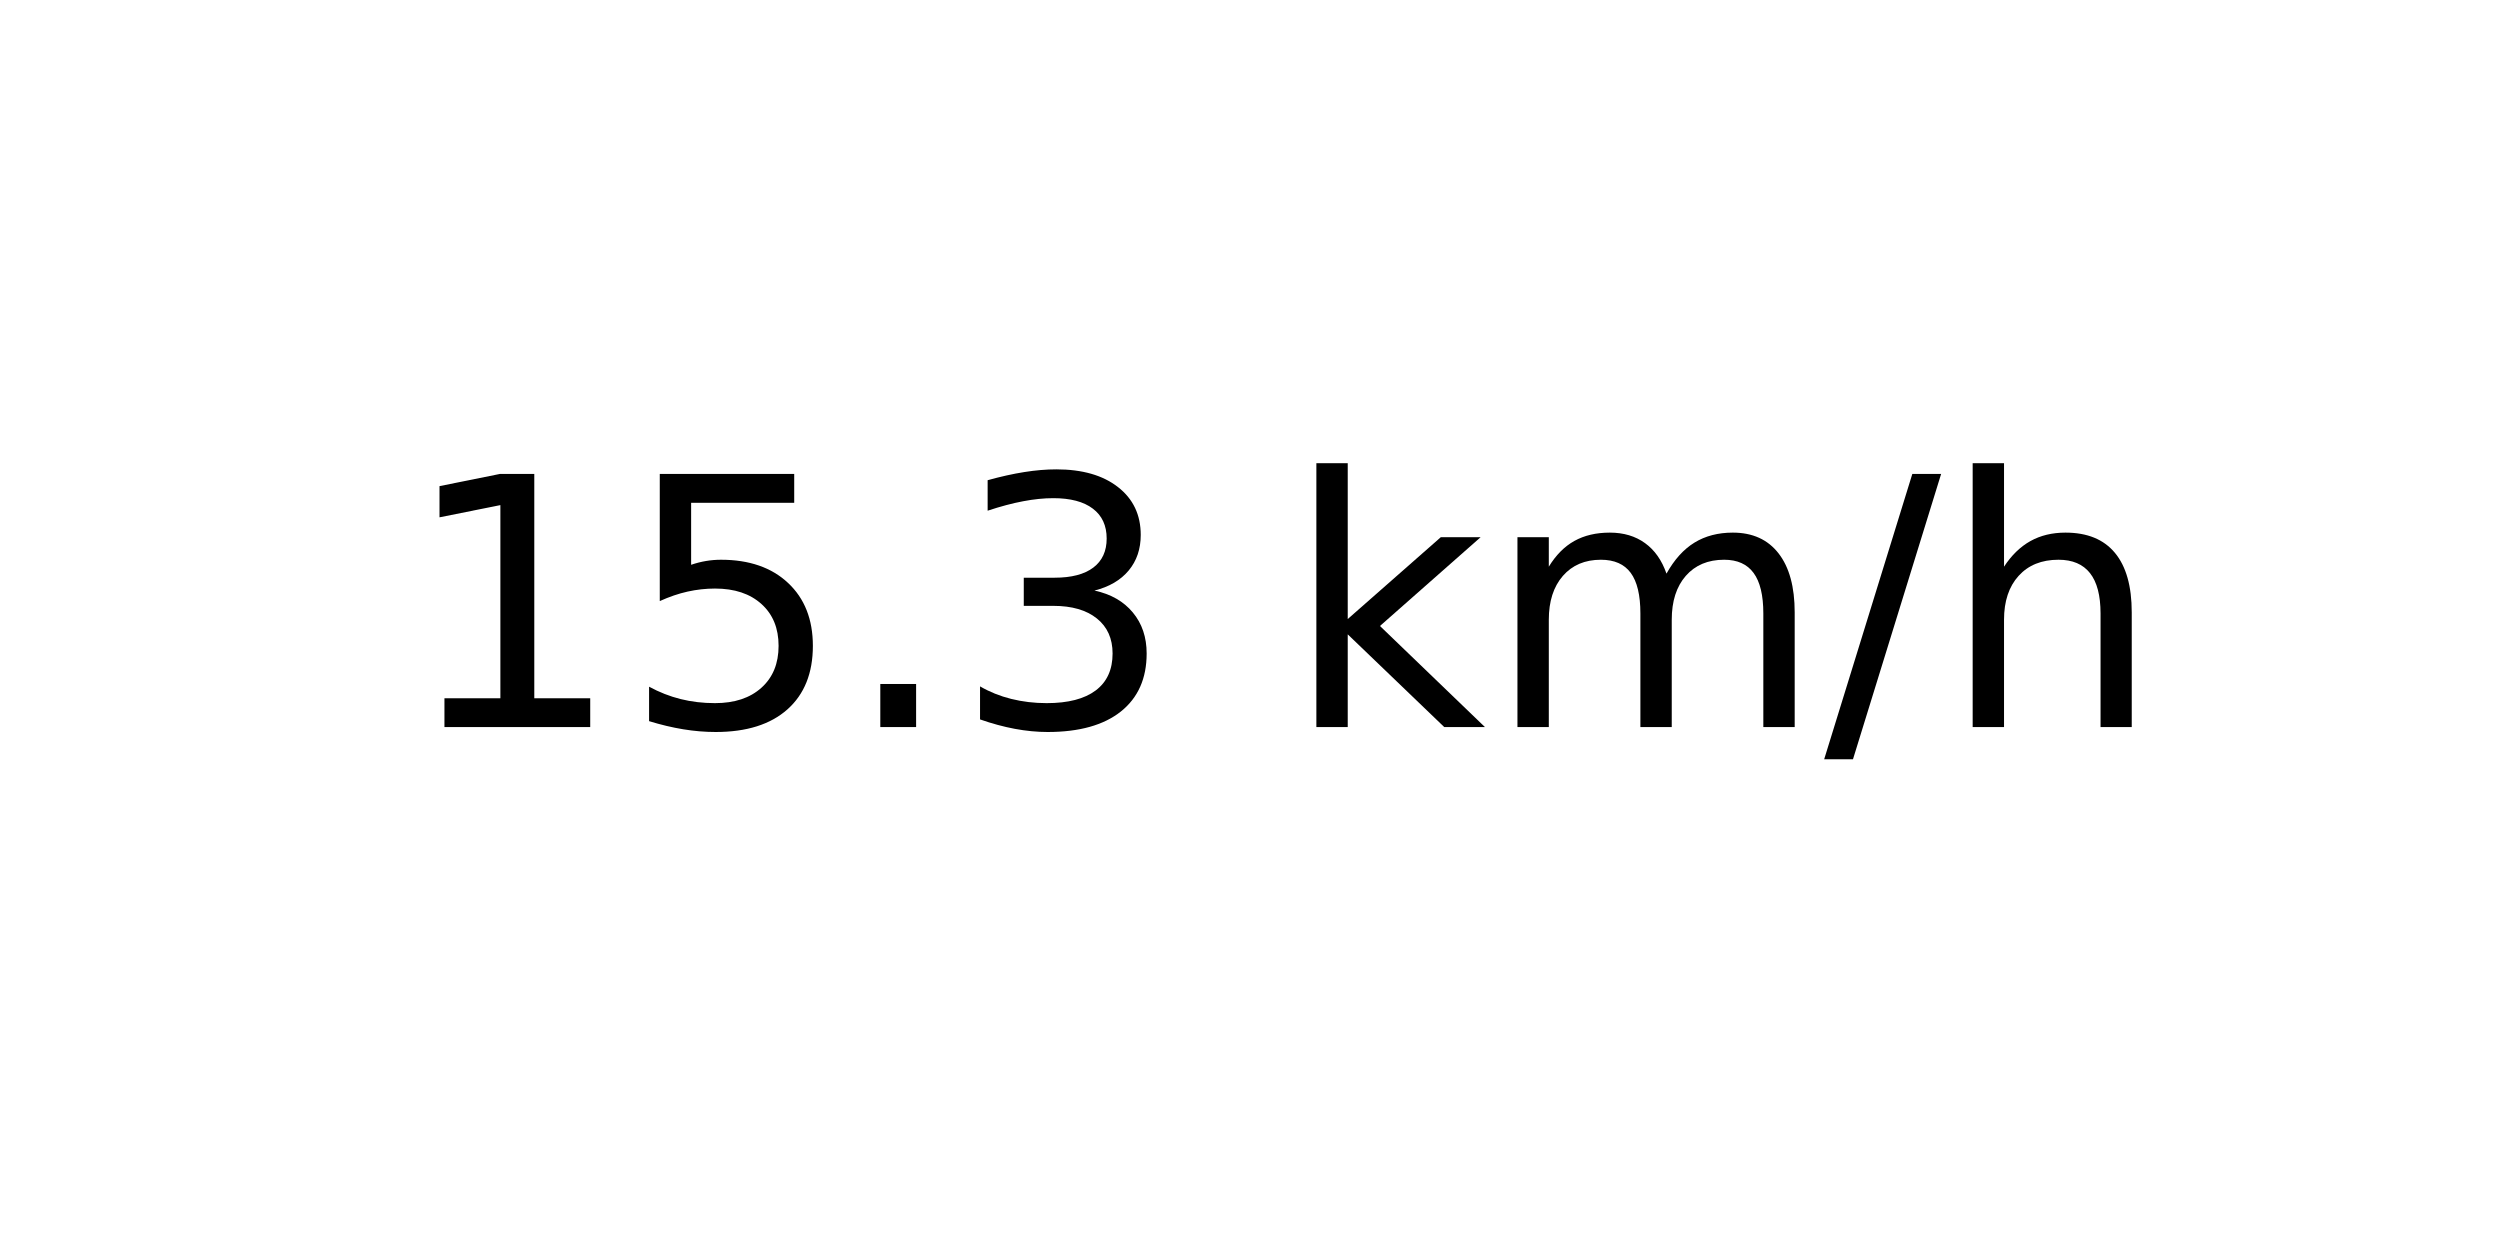
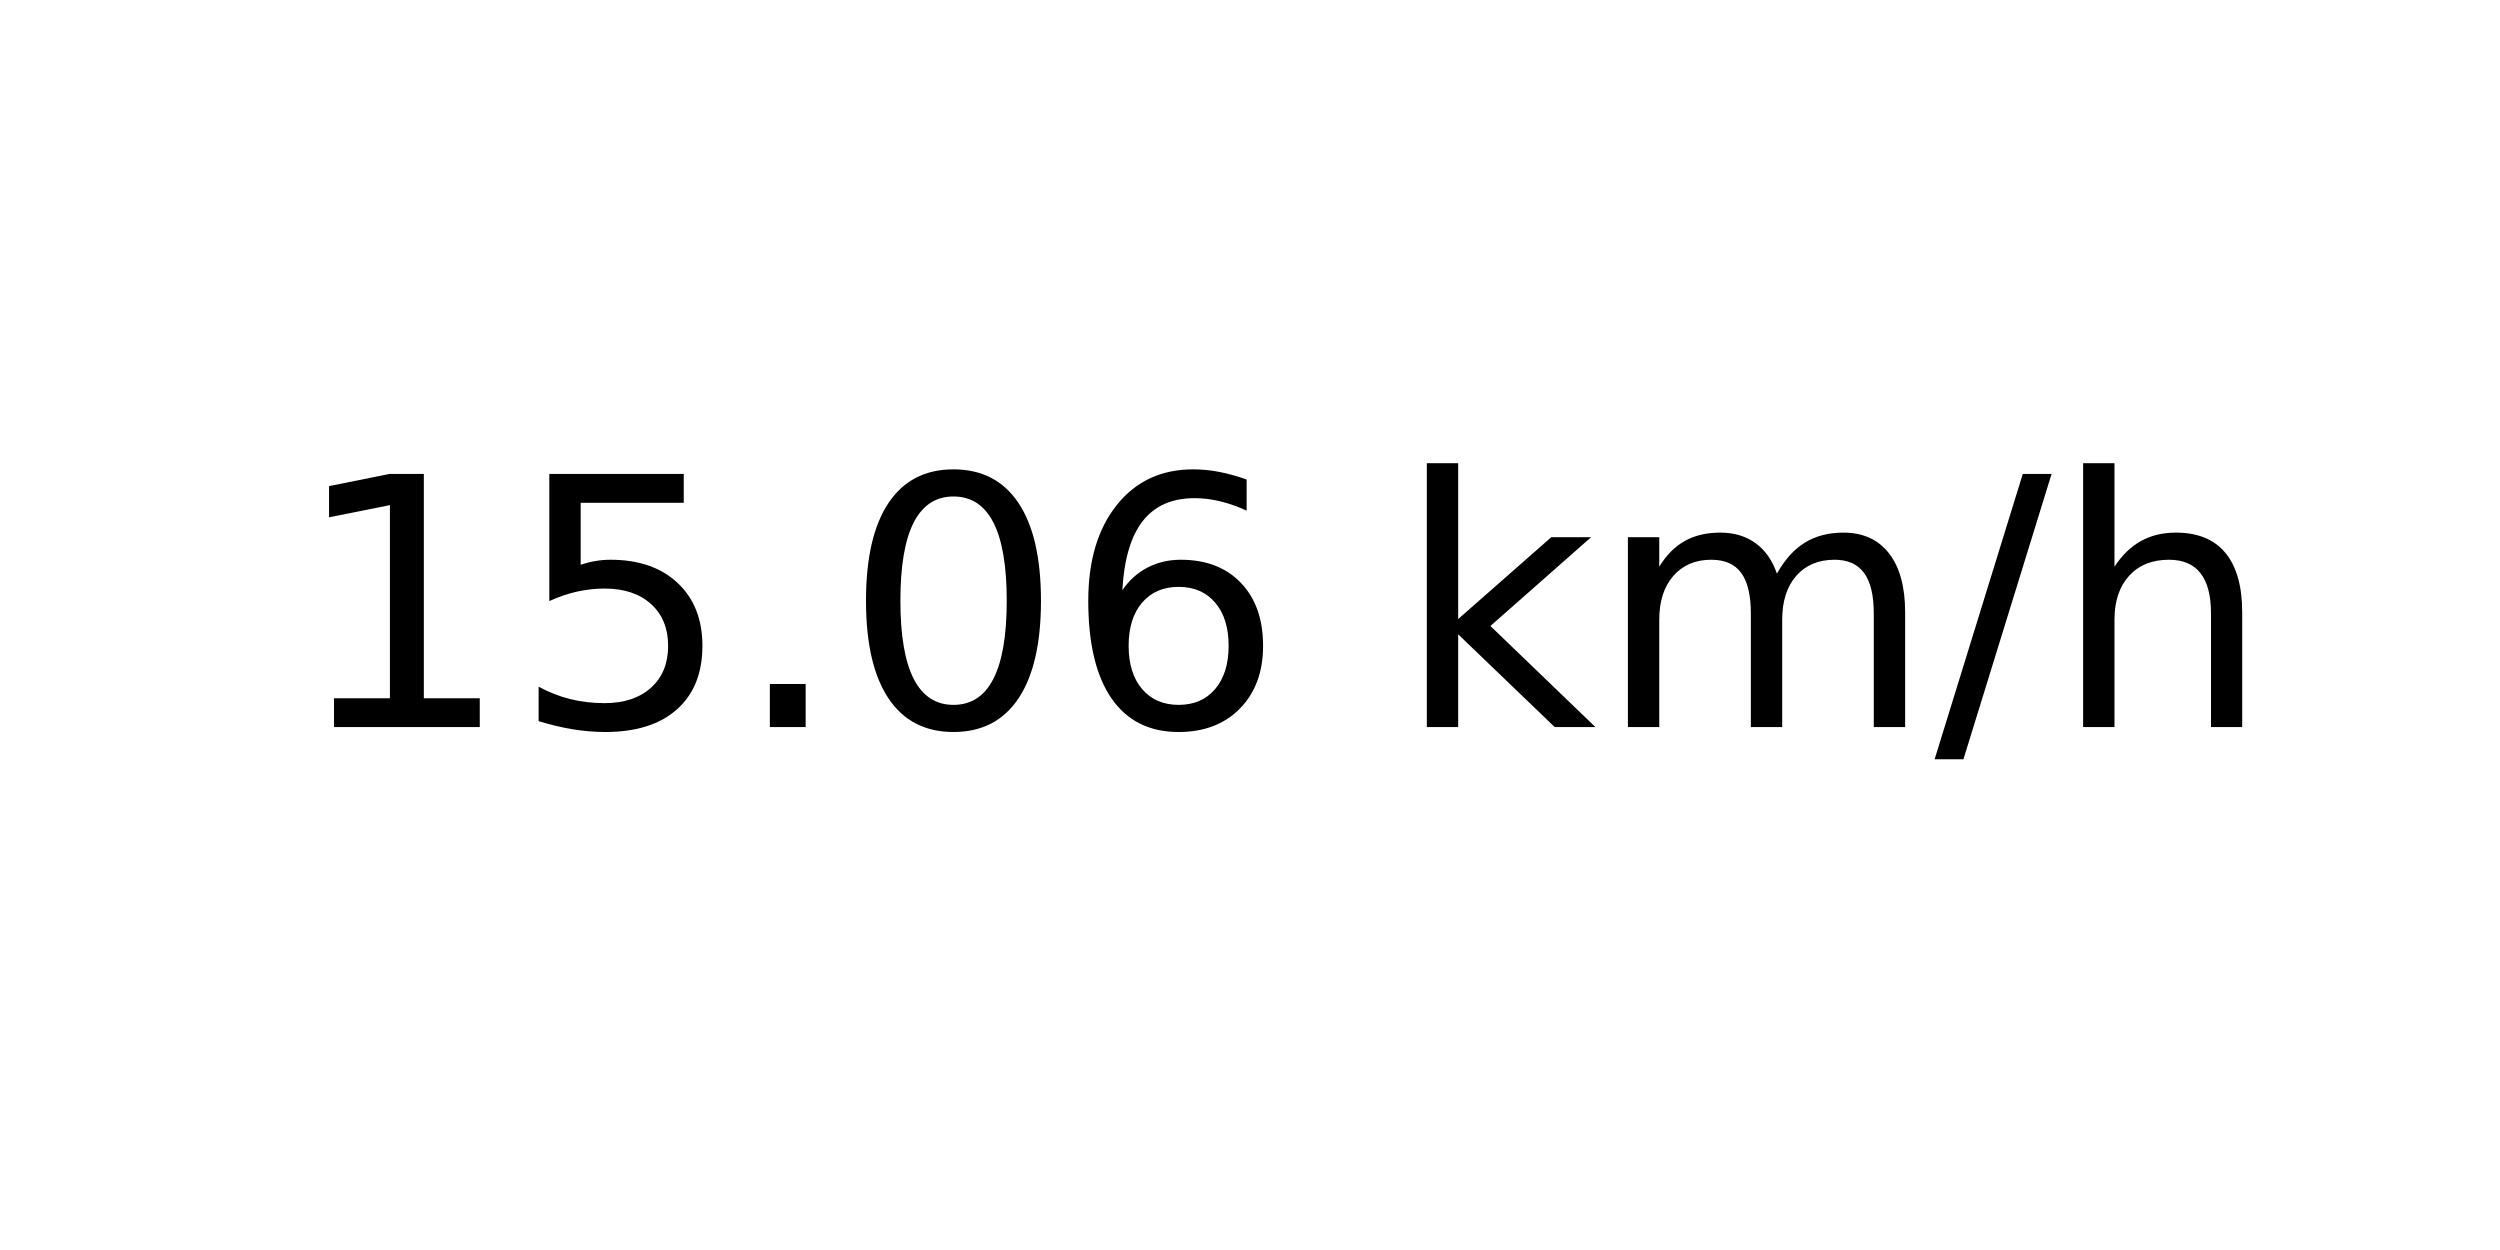
<svg xmlns="http://www.w3.org/2000/svg" xmlns:xlink="http://www.w3.org/1999/xlink" width="72pt" height="36pt" viewBox="0 0 72 36" version="1.1">
  <defs>
    <style type="text/css">*{stroke-linejoin: round; stroke-linecap: butt}</style>
  </defs>
  <g id="figure_1">
    <g id="axes_1">
      <g id="text_1">
-         <g transform="translate(11.55937 20.93937) scale(0.1 -0.1)">
+         <g transform="translate(8.378125 20.93937) scale(0.1 -0.1)">
          <defs>
            <path id="DejaVuSans-31" d="M 794 531  L 1825 531  L 1825 4091  L 703 3866  L 703 4441  L 1819 4666  L 2450 4666  L 2450 531  L 3481 531  L 3481 0  L 794 0  L 794 531  z " transform="scale(0.015625)" />
            <path id="DejaVuSans-35" d="M 691 4666  L 3169 4666  L 3169 4134  L 1269 4134  L 1269 2991  Q 1406 3038 1543 3061  Q 1681 3084 1819 3084  Q 2600 3084 3056 2656  Q 3513 2228 3513 1497  Q 3513 744 3044 326  Q 2575 -91 1722 -91  Q 1428 -91 1123 -41  Q 819 9 494 109  L 494 744  Q 775 591 1075 516  Q 1375 441 1709 441  Q 2250 441 2565 725  Q 2881 1009 2881 1497  Q 2881 1984 2565 2268  Q 2250 2553 1709 2553  Q 1456 2553 1204 2497  Q 953 2441 691 2322  L 691 4666  z " transform="scale(0.015625)" />
            <path id="DejaVuSans-2e" d="M 684 794  L 1344 794  L 1344 0  L 684 0  L 684 794  z " transform="scale(0.015625)" />
-             <path id="DejaVuSans-33" d="M 2597 2516  Q 3050 2419 3304 2112  Q 3559 1806 3559 1356  Q 3559 666 3084 287  Q 2609 -91 1734 -91  Q 1441 -91 1130 -33  Q 819 25 488 141  L 488 750  Q 750 597 1062 519  Q 1375 441 1716 441  Q 2309 441 2620 675  Q 2931 909 2931 1356  Q 2931 1769 2642 2001  Q 2353 2234 1838 2234  L 1294 2234  L 1294 2753  L 1863 2753  Q 2328 2753 2575 2939  Q 2822 3125 2822 3475  Q 2822 3834 2567 4026  Q 2313 4219 1838 4219  Q 1578 4219 1281 4162  Q 984 4106 628 3988  L 628 4550  Q 988 4650 1302 4700  Q 1616 4750 1894 4750  Q 2613 4750 3031 4423  Q 3450 4097 3450 3541  Q 3450 3153 3228 2886  Q 3006 2619 2597 2516  z " transform="scale(0.015625)" />
+             <path id="DejaVuSans-30" d="M 2034 4250  Q 1547 4250 1301 3770  Q 1056 3291 1056 2328  Q 1056 1369 1301 889  Q 1547 409 2034 409  Q 2525 409 2770 889  Q 3016 1369 3016 2328  Q 3016 3291 2770 3770  Q 2525 4250 2034 4250  z M 2034 4750  Q 2819 4750 3233 4129  Q 3647 3509 3647 2328  Q 3647 1150 3233 529  Q 2819 -91 2034 -91  Q 1250 -91 836 529  Q 422 1150 422 2328  Q 422 3509 836 4129  Q 1250 4750 2034 4750  z " transform="scale(0.015625)" />
+             <path id="DejaVuSans-36" d="M 2113 2584  Q 1688 2584 1439 2293  Q 1191 2003 1191 1497  Q 1191 994 1439 701  Q 1688 409 2113 409  Q 2538 409 2786 701  Q 3034 994 3034 1497  Q 3034 2003 2786 2293  Q 2538 2584 2113 2584  z M 3366 4563  L 3366 3988  Q 3128 4100 2886 4159  Q 2644 4219 2406 4219  Q 1781 4219 1451 3797  Q 1122 3375 1075 2522  Q 1259 2794 1537 2939  Q 1816 3084 2150 3084  Q 2853 3084 3261 2657  Q 3669 2231 3669 1497  Q 3669 778 3244 343  Q 2819 -91 2113 -91  Q 1303 -91 875 529  Q 447 1150 447 2328  Q 447 3434 972 4092  Q 1497 4750 2381 4750  Q 2619 4750 2861 4703  Q 3103 4656 3366 4563  z " transform="scale(0.015625)" />
            <path id="DejaVuSans-20" transform="scale(0.015625)" />
            <path id="DejaVuSans-6b" d="M 581 4863  L 1159 4863  L 1159 1991  L 2875 3500  L 3609 3500  L 1753 1863  L 3688 0  L 2938 0  L 1159 1709  L 1159 0  L 581 0  L 581 4863  z " transform="scale(0.015625)" />
            <path id="DejaVuSans-6d" d="M 3328 2828  Q 3544 3216 3844 3400  Q 4144 3584 4550 3584  Q 5097 3584 5394 3201  Q 5691 2819 5691 2113  L 5691 0  L 5113 0  L 5113 2094  Q 5113 2597 4934 2840  Q 4756 3084 4391 3084  Q 3944 3084 3684 2787  Q 3425 2491 3425 1978  L 3425 0  L 2847 0  L 2847 2094  Q 2847 2600 2669 2842  Q 2491 3084 2119 3084  Q 1678 3084 1418 2786  Q 1159 2488 1159 1978  L 1159 0  L 581 0  L 581 3500  L 1159 3500  L 1159 2956  Q 1356 3278 1631 3431  Q 1906 3584 2284 3584  Q 2666 3584 2933 3390  Q 3200 3197 3328 2828  z " transform="scale(0.015625)" />
            <path id="DejaVuSans-2f" d="M 1625 4666  L 2156 4666  L 531 -594  L 0 -594  L 1625 4666  z " transform="scale(0.015625)" />
            <path id="DejaVuSans-68" d="M 3513 2113  L 3513 0  L 2938 0  L 2938 2094  Q 2938 2591 2744 2837  Q 2550 3084 2163 3084  Q 1697 3084 1428 2787  Q 1159 2491 1159 1978  L 1159 0  L 581 0  L 581 4863  L 1159 4863  L 1159 2956  Q 1366 3272 1645 3428  Q 1925 3584 2291 3584  Q 2894 3584 3203 3211  Q 3513 2838 3513 2113  z " transform="scale(0.015625)" />
          </defs>
          <use xlink:href="#DejaVuSans-31" />
          <use xlink:href="#DejaVuSans-35" x="63.623" />
          <use xlink:href="#DejaVuSans-2e" x="127.246" />
-           <use xlink:href="#DejaVuSans-33" x="159.033" />
-           <use xlink:href="#DejaVuSans-20" x="222.656" />
-           <use xlink:href="#DejaVuSans-6b" x="254.443" />
-           <use xlink:href="#DejaVuSans-6d" x="312.354" />
-           <use xlink:href="#DejaVuSans-2f" x="409.766" />
-           <use xlink:href="#DejaVuSans-68" x="443.457" />
+           <use xlink:href="#DejaVuSans-30" x="159.033" />
+           <use xlink:href="#DejaVuSans-36" x="222.656" />
+           <use xlink:href="#DejaVuSans-20" x="286.279" />
+           <use xlink:href="#DejaVuSans-6b" x="318.066" />
+           <use xlink:href="#DejaVuSans-6d" x="375.977" />
+           <use xlink:href="#DejaVuSans-2f" x="473.389" />
+           <use xlink:href="#DejaVuSans-68" x="507.08" />
        </g>
      </g>
    </g>
  </g>
</svg>
